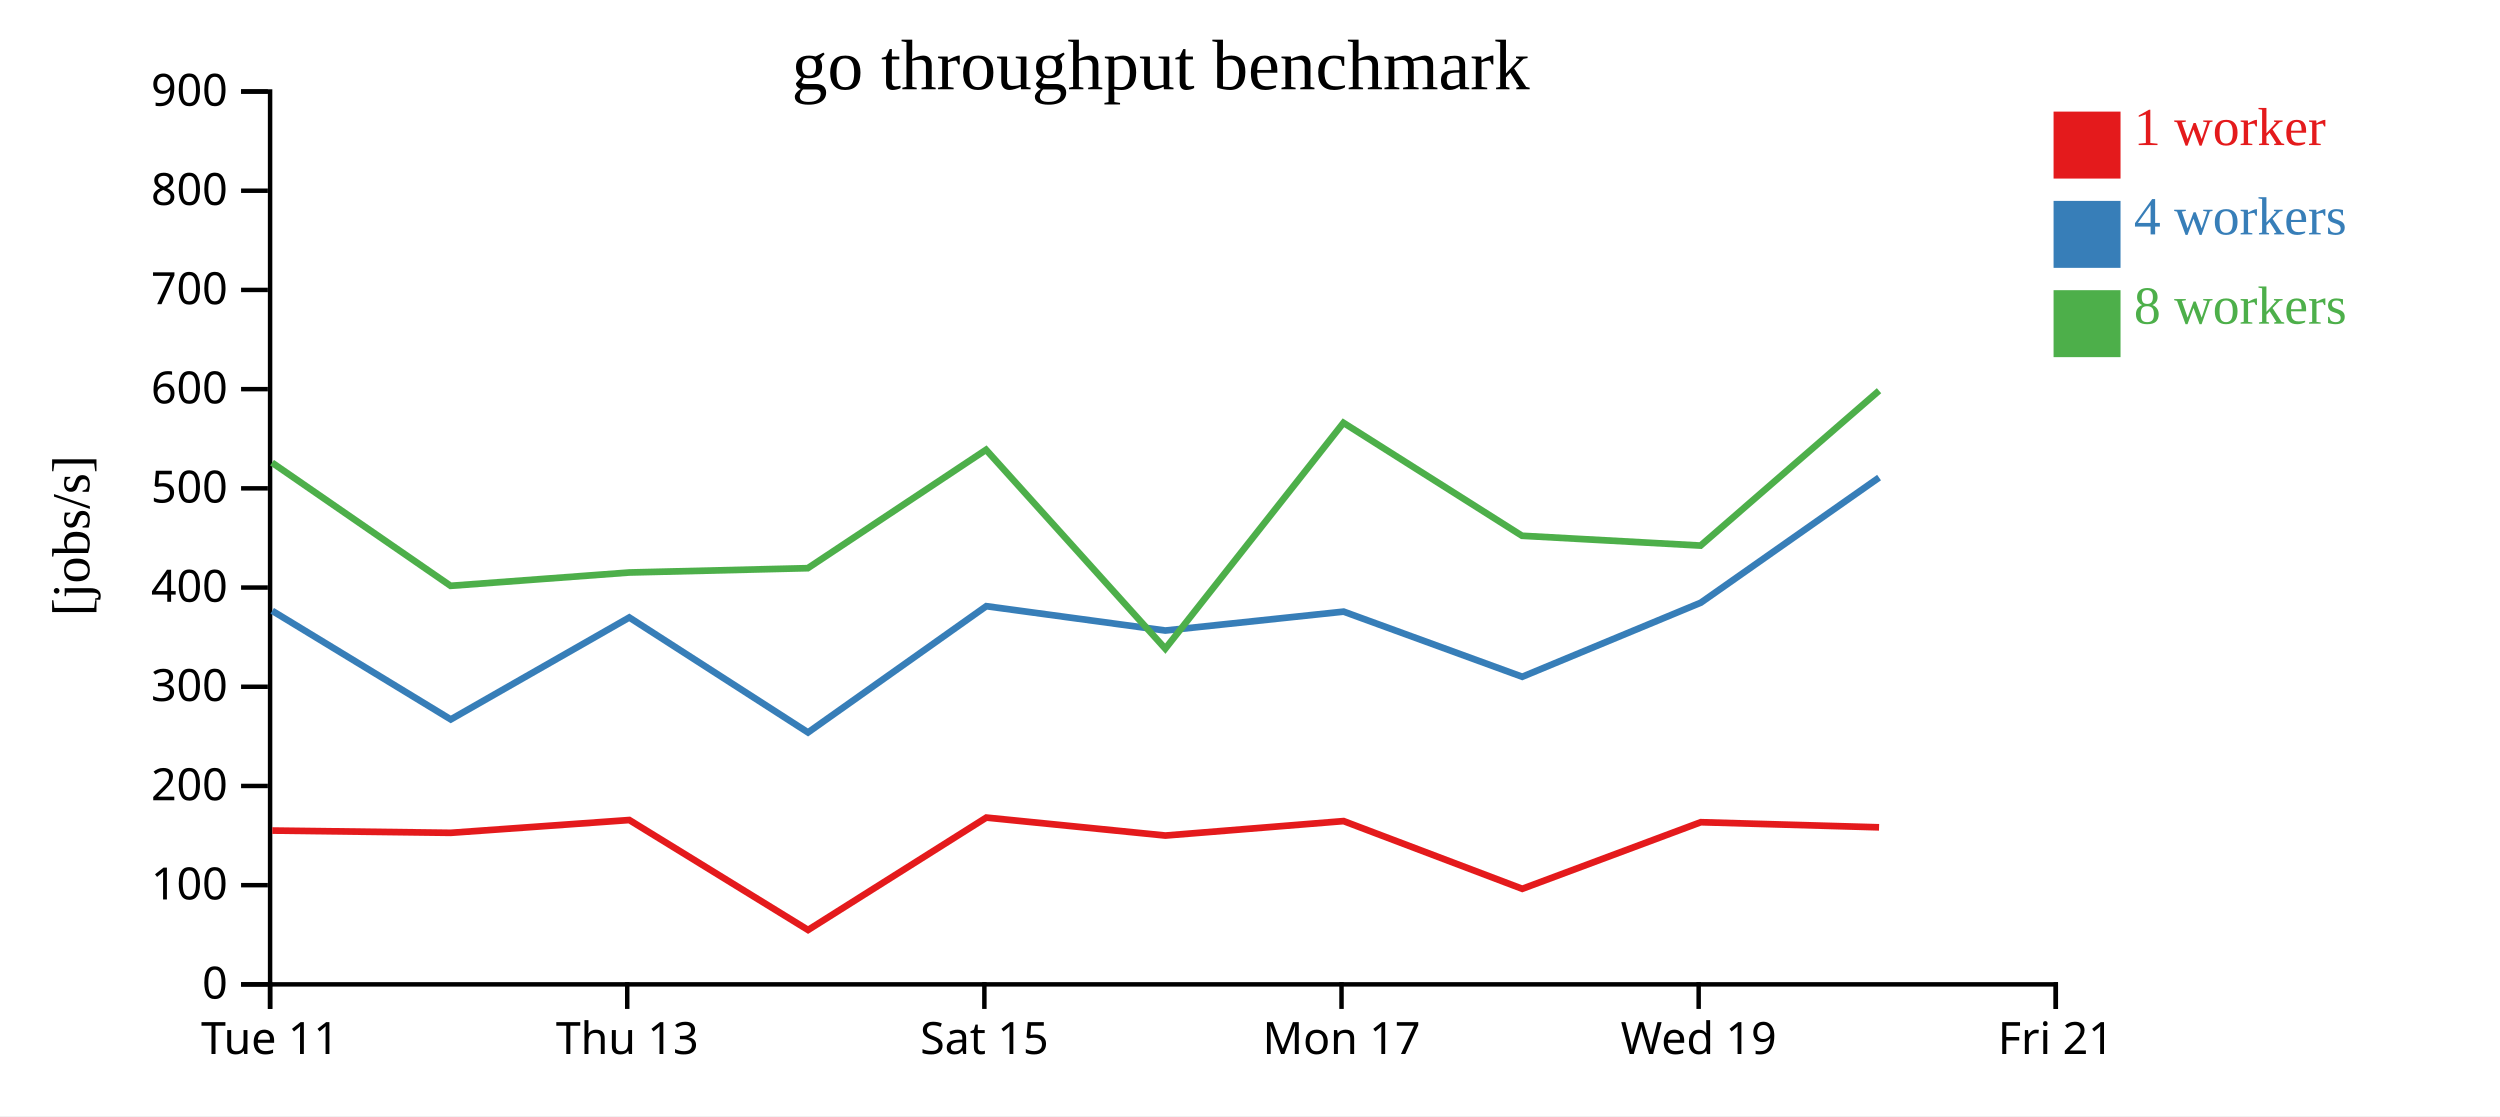
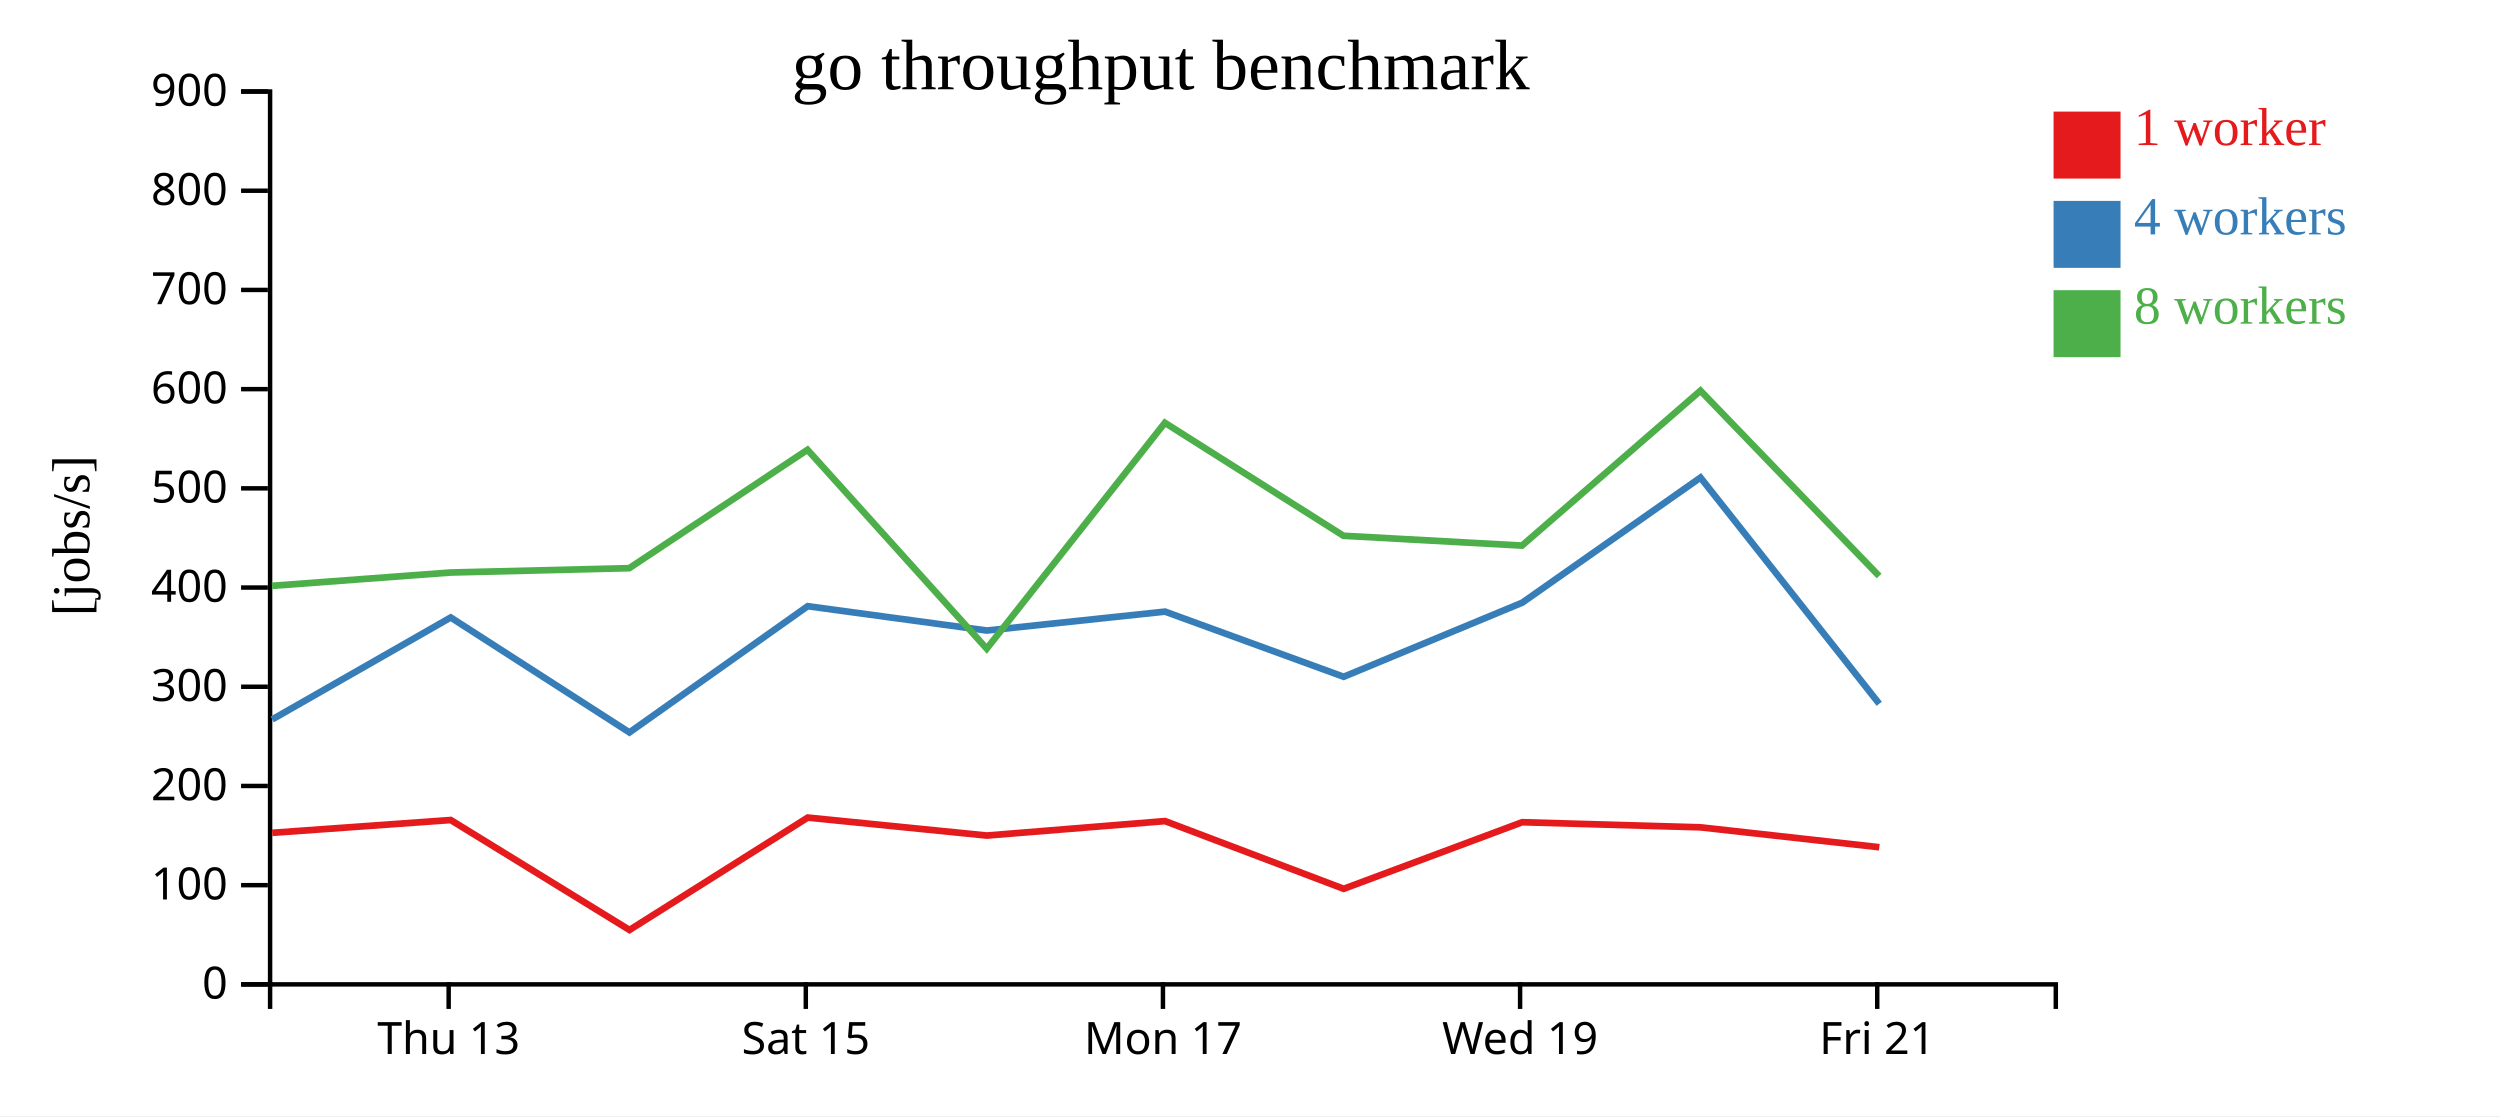
<svg xmlns="http://www.w3.org/2000/svg" width="560" height="250">
  <rect width="100%" height="100%" fill="white" />
  <g transform="translate(60,20)">
    <g transform="translate(0,200)" fill="none" font-size="10" font-family="sans-serif" text-anchor="middle">
      <path class="domain" stroke="currentColor" d="M0.5,6V0.5H400.5V6" />
-       <g class="tick" opacity="1" transform="translate(0.5,0)">
-         <line stroke="currentColor" y2="6" />
-         <text fill="currentColor" y="9" dy="0.71em">Tue 11</text>
-       </g>
-       <g class="tick" opacity="1" transform="translate(80.5,0)">
+       <g class="tick" opacity="1" transform="translate(40.5,0)">
        <line stroke="currentColor" y2="6" />
        <text fill="currentColor" y="9" dy="0.71em">Thu 13</text>
      </g>
-       <g class="tick" opacity="1" transform="translate(160.5,0)">
+       <g class="tick" opacity="1" transform="translate(120.5,0)">
        <line stroke="currentColor" y2="6" />
        <text fill="currentColor" y="9" dy="0.71em">Sat 15</text>
      </g>
-       <g class="tick" opacity="1" transform="translate(240.5,0)">
+       <g class="tick" opacity="1" transform="translate(200.5,0)">
        <line stroke="currentColor" y2="6" />
        <text fill="currentColor" y="9" dy="0.71em">Mon 17</text>
      </g>
-       <g class="tick" opacity="1" transform="translate(320.5,0)">
+       <g class="tick" opacity="1" transform="translate(280.5,0)">
        <line stroke="currentColor" y2="6" />
        <text fill="currentColor" y="9" dy="0.71em">Wed 19</text>
      </g>
-       <g class="tick" opacity="1" transform="translate(400.5,0)">
+       <g class="tick" opacity="1" transform="translate(360.5,0)">
        <line stroke="currentColor" y2="6" />
        <text fill="currentColor" y="9" dy="0.71em">Fri 21</text>
      </g>
    </g>
    <g fill="none" font-size="10" font-family="sans-serif" text-anchor="end">
      <path class="domain" stroke="currentColor" d="M-6,200.5H0.5V0.5H-6" />
      <g class="tick" opacity="1" transform="translate(0,200.5)">
        <line stroke="currentColor" x2="-6" />
        <text fill="currentColor" x="-9" dy="0.32em">0</text>
      </g>
      <g class="tick" opacity="1" transform="translate(0,178.2778)">
        <line stroke="currentColor" x2="-6" />
        <text fill="currentColor" x="-9" dy="0.32em">100</text>
      </g>
      <g class="tick" opacity="1" transform="translate(0,156.0556)">
        <line stroke="currentColor" x2="-6" />
        <text fill="currentColor" x="-9" dy="0.32em">200</text>
      </g>
      <g class="tick" opacity="1" transform="translate(0,133.8333)">
        <line stroke="currentColor" x2="-6" />
        <text fill="currentColor" x="-9" dy="0.32em">300</text>
      </g>
      <g class="tick" opacity="1" transform="translate(0,111.6111)">
        <line stroke="currentColor" x2="-6" />
        <text fill="currentColor" x="-9" dy="0.32em">400</text>
      </g>
      <g class="tick" opacity="1" transform="translate(0,89.38889)">
        <line stroke="currentColor" x2="-6" />
        <text fill="currentColor" x="-9" dy="0.32em">500</text>
      </g>
      <g class="tick" opacity="1" transform="translate(0,67.16667)">
        <line stroke="currentColor" x2="-6" />
        <text fill="currentColor" x="-9" dy="0.32em">600</text>
      </g>
      <g class="tick" opacity="1" transform="translate(0,44.94444)">
        <line stroke="currentColor" x2="-6" />
        <text fill="currentColor" x="-9" dy="0.32em">700</text>
      </g>
      <g class="tick" opacity="1" transform="translate(0,22.72222)">
        <line stroke="currentColor" x2="-6" />
        <text fill="currentColor" x="-9" dy="0.32em">800</text>
      </g>
      <g class="tick" opacity="1" transform="translate(0,0.5)">
        <line stroke="currentColor" x2="-6" />
        <text fill="currentColor" x="-9" dy="0.32em">900</text>
      </g>
    </g>
    <text text-anchor="middle" style="font-size: 12px" transform="rotate(-90)" y="-40" x="-100">[jobs/s]</text>
    <text text-anchor="middle" style="font-size: 16px" y="0" x="200">go throughput benchmark</text>
-     <path class="line" fill="none" stroke="#e41a1c" stroke-width="1.5" d="M0.99,166.047L40.974,166.553L80.964,163.686L121.006,188.313L160.937,163.138L201.046,167.163L240.966,163.925L280.985,179.093L320.971,164.178L360.912,165.321" />
-     <path class="line" fill="none" stroke="#377eb8" stroke-width="1.5" d="M0.982,116.823L40.971,141.149L80.961,118.316L120.991,144.067L160.925,115.788L201.031,121.24L240.975,117.004L280.98,131.596L320.974,115.004L360.91,86.977" />
-     <path class="line" fill="none" stroke="#4daf4a" stroke-width="1.5" d="M0.944,83.643L40.93,111.224L80.931,108.242L120.946,107.272L160.875,80.75L201.024,125.303L240.932,74.71L280.929,100.012L320.93,102.212L360.9,67.515" />
+     <path class="line" fill="none" stroke="#e41a1c" stroke-width="1.5" d="M0.974,166.553L40.964,163.686L81.006,188.313L120.937,163.138L161.046,167.163L200.966,163.925L240.985,179.093L280.971,164.178L320.912,165.321L360.968,169.782" />
+     <path class="line" fill="none" stroke="#377eb8" stroke-width="1.5" d="M0.971,141.149L40.961,118.316L80.991,144.067L120.925,115.788L161.031,121.24L200.975,117.004L240.98,131.596L280.974,115.004L320.91,86.977L360.949,137.648" />
+     <path class="line" fill="none" stroke="#4daf4a" stroke-width="1.5" d="M0.93,111.224L40.931,108.242L80.946,107.272L120.875,80.75L161.024,125.303L200.932,74.71L240.929,100.012L280.93,102.212L320.9,67.515L360.92,109.025" />
    <rect class="dot" x="400" y="5" width="15" height="15" style="fill: #e41a1c;" />
    <rect class="dot" x="400" y="25" width="15" height="15" style="fill: #377eb8;" />
    <rect class="dot" x="400" y="45" width="15" height="15" style="fill: #4daf4a;" />
    <text class="label" x="418" y="12.5" style="fill: #e41a1c; alignment-baseline: middle;" text-anchor="left">1 worker</text>
    <text class="label" x="418" y="32.5" style="fill: #377eb8; alignment-baseline: middle;" text-anchor="left">4 workers</text>
    <text class="label" x="418" y="52.5" style="fill: #4daf4a; alignment-baseline: middle;" text-anchor="left">8 workers</text>
  </g>
</svg>
